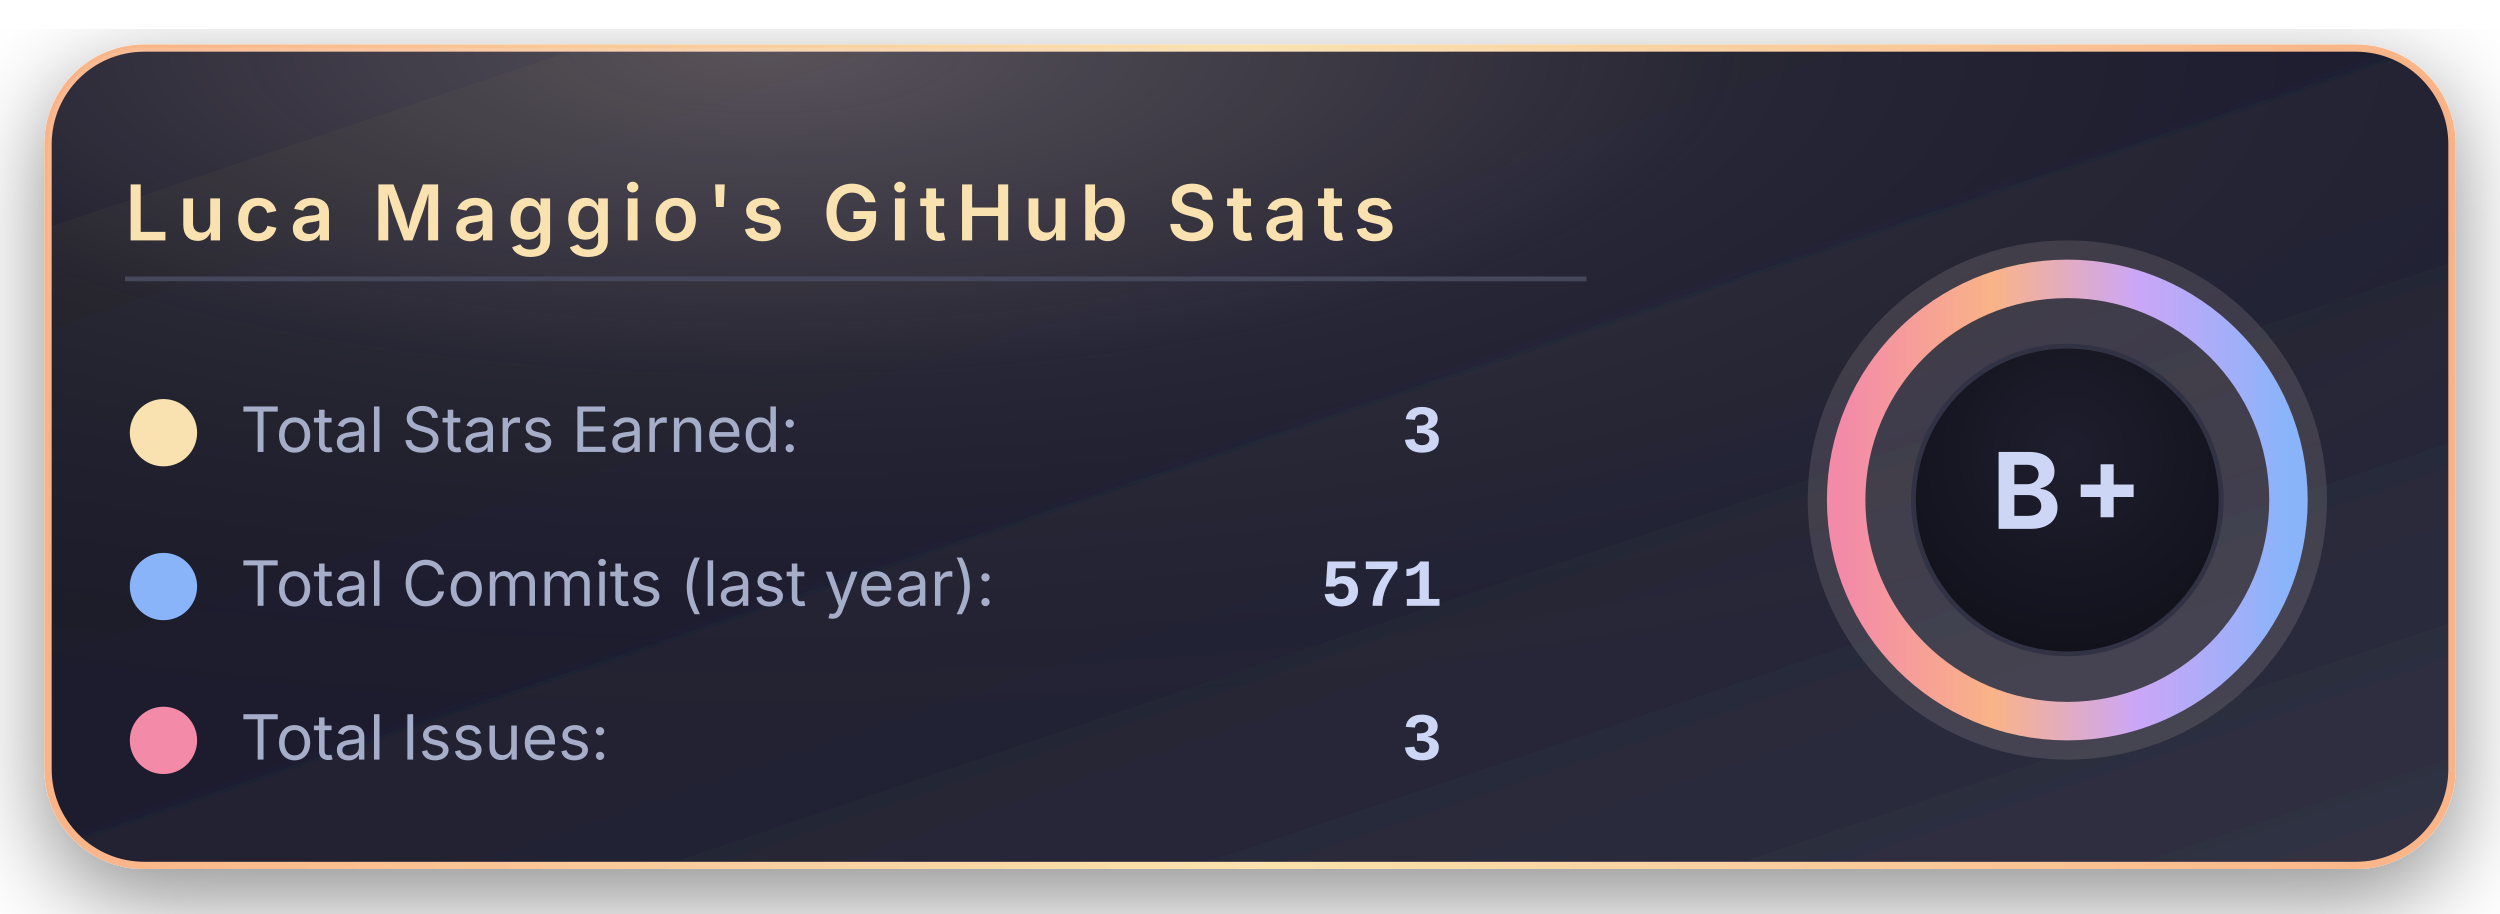
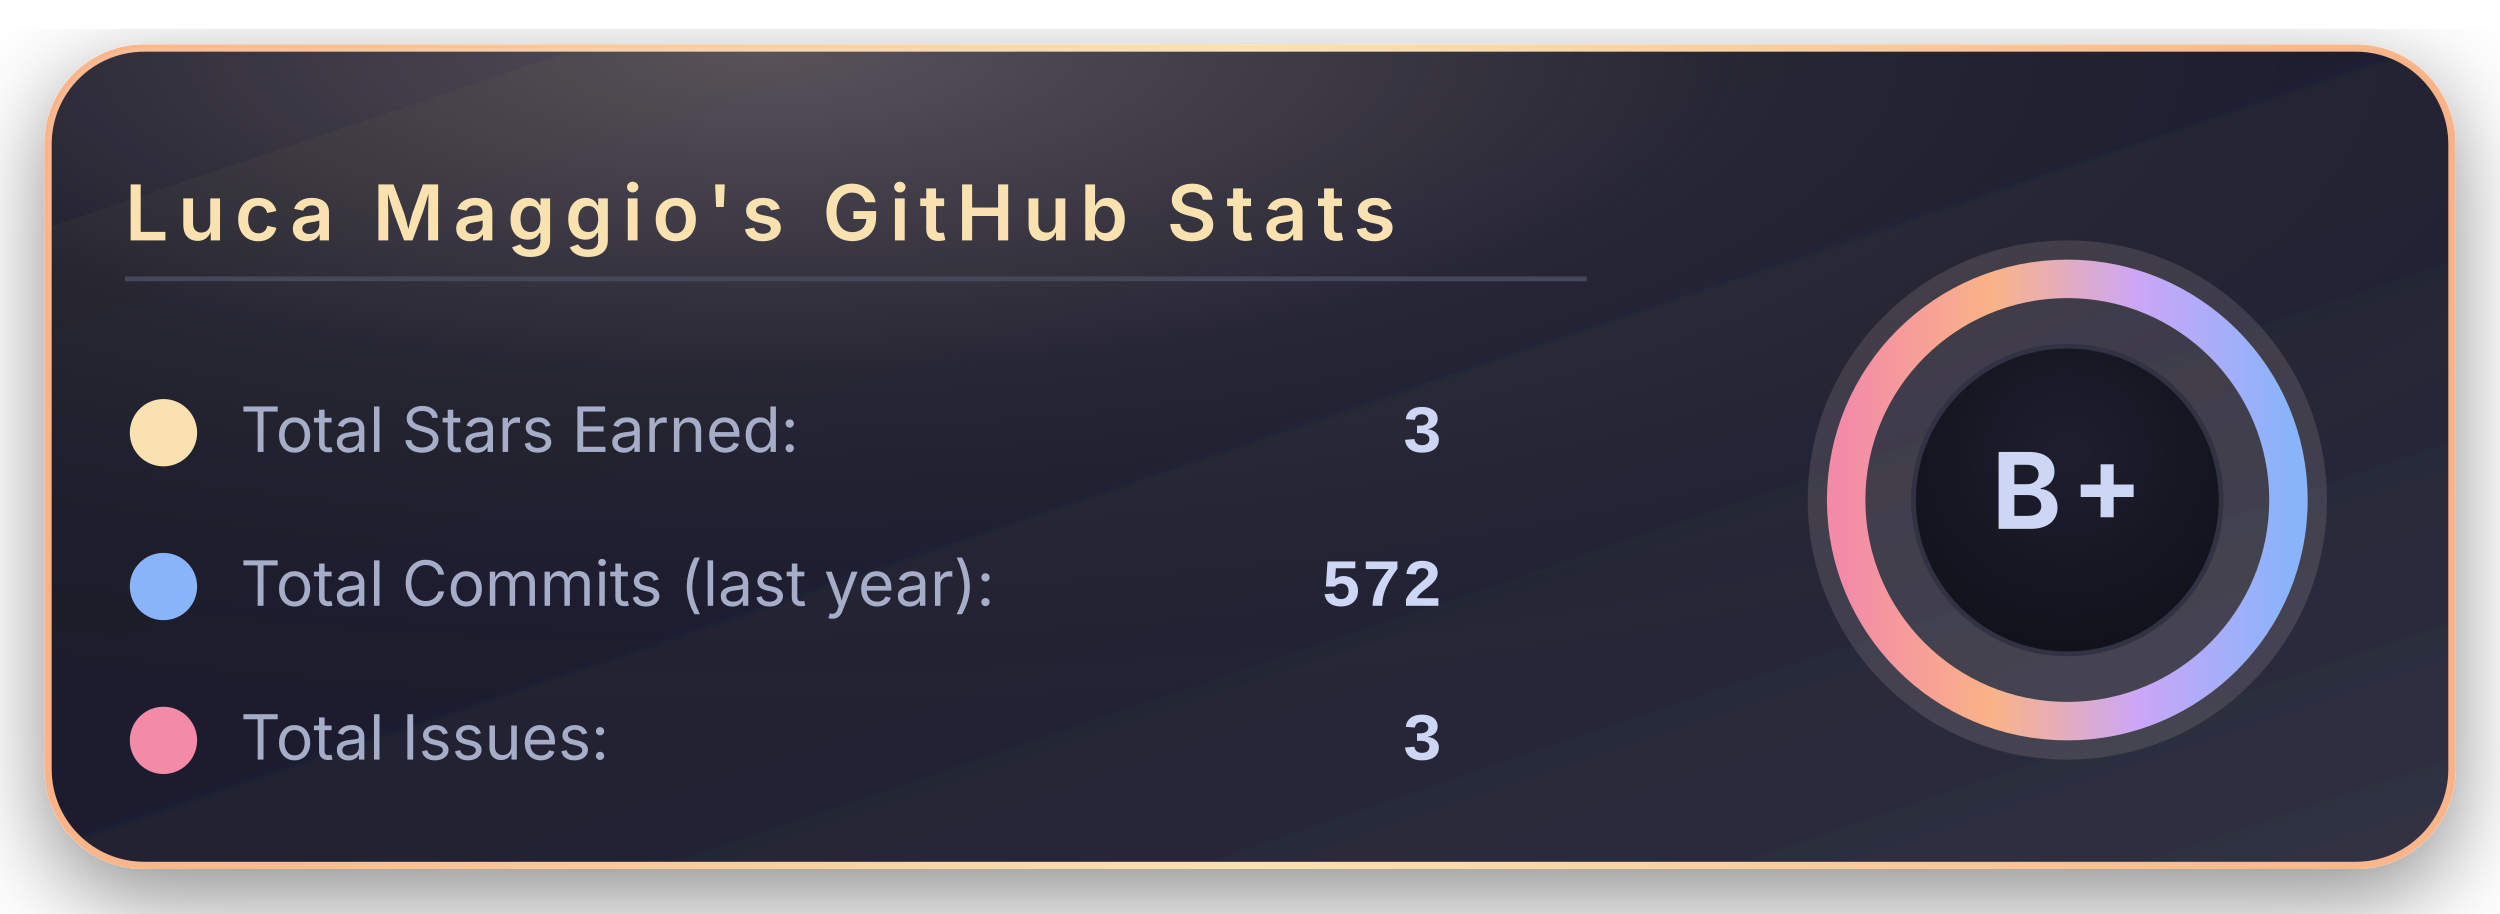
<svg xmlns="http://www.w3.org/2000/svg" width="520" height="190" viewBox="0 0 520 190">
  <defs>
    <linearGradient id="bgGradient" x1="0%" y1="0%" x2="100%" y2="100%">
      <stop offset="0%" stop-color="#181825" />
      <stop offset="45%" stop-color="#1e1e2e" />
      <stop offset="100%" stop-color="#313244" />
    </linearGradient>
    <linearGradient id="borderGradient" x1="0%" y1="0%" x2="100%" y2="0%">
      <stop offset="0%" stop-color="#fab387" />
      <stop offset="50%" stop-color="#f9e2af" />
      <stop offset="100%" stop-color="#fab387" />
    </linearGradient>
    <filter id="softShadow" x="-30%" y="-30%" width="160%" height="160%">
      <feDropShadow dx="0" dy="6" stdDeviation="10" flood-color="#000000" flood-opacity="0.45" />
    </filter>
    <radialGradient id="coffeeGlow" cx="30%" cy="0%" r="90%">
      <stop offset="0%" stop-color="#f5e0dc" stop-opacity="0.28" />
      <stop offset="45%" stop-color="#f5e0dc" stop-opacity="0.05" />
      <stop offset="100%" stop-color="#000000" stop-opacity="0" />
    </radialGradient>
    <radialGradient id="innerCircle" cx="50%" cy="35%" r="70%">
      <stop offset="0%" stop-color="#1e1e2e" />
      <stop offset="100%" stop-color="#11111b" />
    </radialGradient>
    <linearGradient id="ringGradient" x1="0%" y1="0%" x2="100%" y2="0%">
      <stop offset="0%" stop-color="#f38ba8" />
      <stop offset="33%" stop-color="#fab387" />
      <stop offset="66%" stop-color="#cba6f7" />
      <stop offset="100%" stop-color="#89b4fa" />
    </linearGradient>
  </defs>
  <rect x="10" y="10" rx="20" ry="20" width="500" height="170" fill="url(#bgGradient)" stroke="url(#borderGradient)" stroke-width="1.5" filter="url(#softShadow)" />
  <rect x="10" y="10" rx="20" ry="20" width="500" height="170" fill="url(#coffeeGlow)" />
  <text x="26" y="50" font-family="system-ui, -apple-system, BlinkMacSystemFont, 'Segoe UI', sans-serif" font-size="16" font-weight="600" letter-spacing="2" fill="#f9e2af">
      Luca Maggio's GitHub Stats
    </text>
  <line x1="26" y1="58" x2="330" y2="58" stroke="#45475a" stroke-width="1" />
  <circle cx="34" cy="90" r="7" fill="#f9e2af" />
  <text x="50" y="94" font-family="system-ui, -apple-system, BlinkMacSystemFont, 'Segoe UI', sans-serif" font-size="13" fill="#a6adc8">
      Total Stars Earned:
    </text>
  <text x="300" y="94" text-anchor="end" font-family="ui-monospace, SFMono-Regular, Menlo, Monaco, Consolas, 'Liberation Mono', 'Courier New', monospace" font-size="14" font-weight="600" fill="#cdd6f4">
      3
    </text>
  <circle cx="34" cy="122" r="7" fill="#89b4fa" />
  <text x="50" y="126" font-family="system-ui, -apple-system, BlinkMacSystemFont, 'Segoe UI', sans-serif" font-size="13" fill="#a6adc8">
      Total Commits (last year):
    </text>
  <text x="300" y="126" text-anchor="end" font-family="ui-monospace, SFMono-Regular, Menlo, Monaco, Consolas, 'Liberation Mono', 'Courier New', monospace" font-size="14" font-weight="600" fill="#cdd6f4">
-       571
+       572
    </text>
  <circle cx="34" cy="154" r="7" fill="#f38ba8" />
  <text x="50" y="158" font-family="system-ui, -apple-system, BlinkMacSystemFont, 'Segoe UI', sans-serif" font-size="13" fill="#a6adc8">
      Total Issues:
    </text>
  <text x="300" y="158" text-anchor="end" font-family="ui-monospace, SFMono-Regular, Menlo, Monaco, Consolas, 'Liberation Mono', 'Courier New', monospace" font-size="14" font-weight="600" fill="#cdd6f4">
      3
    </text>
  <g transform="translate(430, 104)">
    <circle cx="0" cy="0" r="54" fill="#f5e0dc" opacity="0.13" />
    <circle cx="0" cy="0" r="46" fill="none" stroke="url(#ringGradient)" stroke-width="8" />
    <circle cx="0" cy="0" r="32" fill="url(#innerCircle)" stroke="#313244" stroke-width="1" />
    <text x="0" y="6" text-anchor="middle" font-family="system-ui, -apple-system, BlinkMacSystemFont, 'Segoe UI', sans-serif" font-size="22" font-weight="700" letter-spacing="2" fill="#cdd6f4">
        B+
      </text>
  </g>
</svg>
